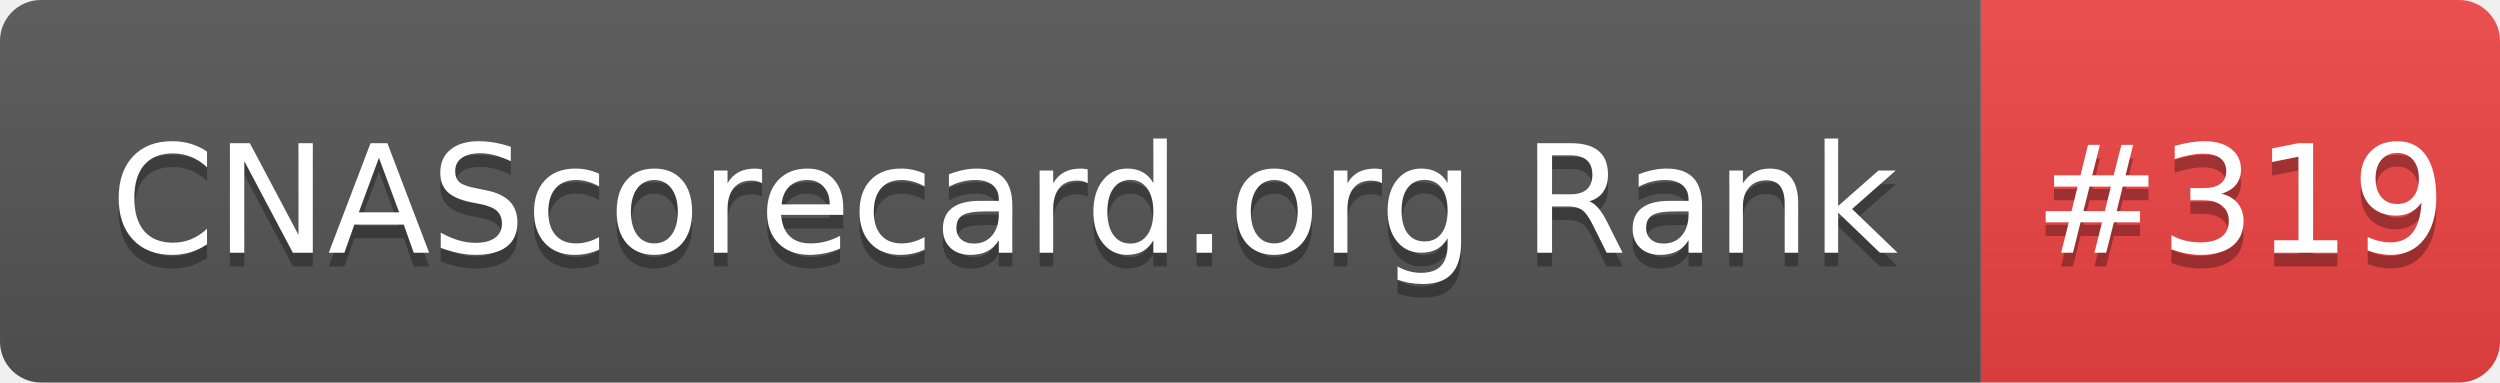
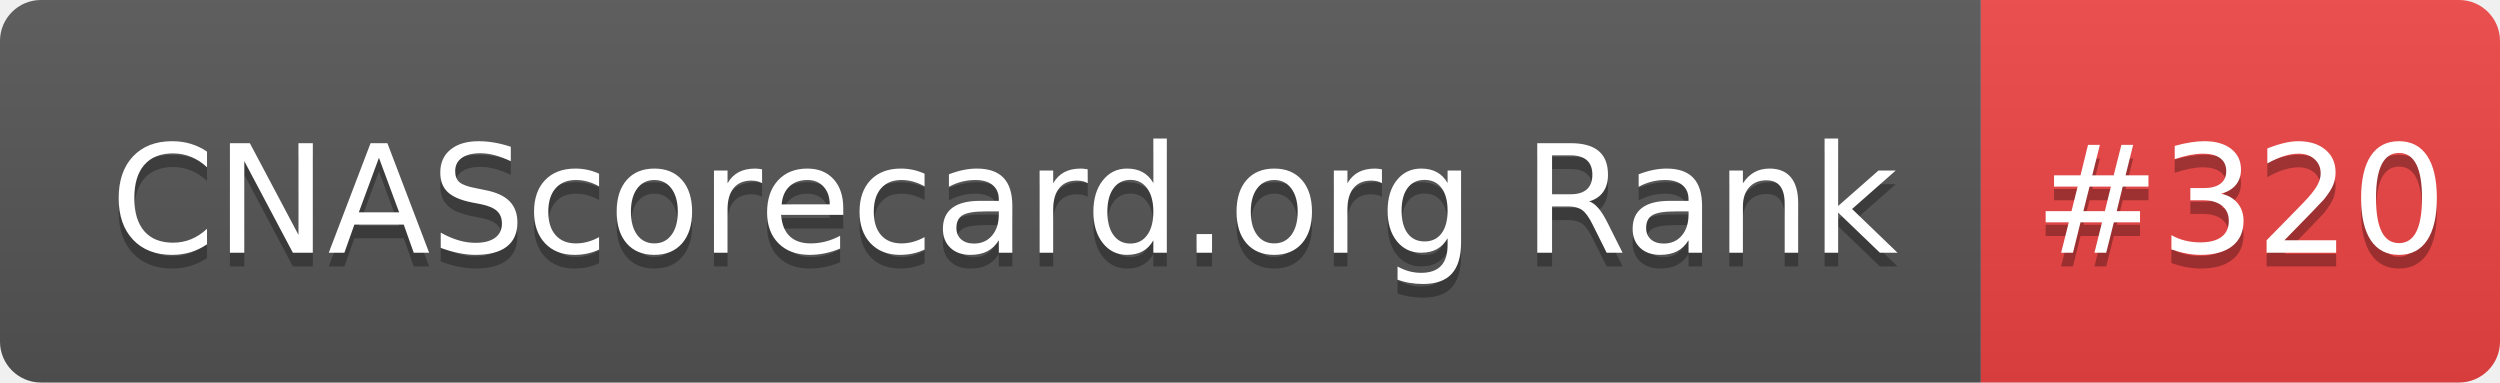
- <svg xmlns="http://www.w3.org/2000/svg" width="183" height="28" role="img" aria-label="CNAScorecard.org Rank: #319">
+ <svg xmlns="http://www.w3.org/2000/svg" width="183" height="28" role="img" aria-label="CNAScorecard.org Rank: #320">
  <linearGradient id="s" x2="0" y2="100%">
    <stop offset="0" stop-color="#bbb" stop-opacity=".1" />
    <stop offset="1" stop-opacity=".1" />
  </linearGradient>
  <clipPath id="r">
    <rect width="183" height="28" rx="3" fill="#fff" />
  </clipPath>
  <g clip-path="url(#r)">
    <rect width="145" height="28" fill="#555" />
    <rect x="145" width="38" height="28" fill="#EF4444" />
    <rect width="183" height="28" fill="url(#s)" />
  </g>
  <g fill="#fff" text-anchor="middle" font-family="Verdana,Geneva,DejaVu Sans,sans-serif" text-rendering="geometricPrecision" font-size="110">
    <text aria-hidden="true" x="735" y="195" fill="#010101" fill-opacity=".3" transform="scale(.1)" textLength="1350">CNAScorecard.org Rank</text>
    <text x="735" y="185" transform="scale(.1)" fill="#fff" textLength="1350">CNAScorecard.org Rank</text>
-     <text aria-hidden="true" x="1640" y="195" fill="#010101" fill-opacity=".3" transform="scale(.1)" textLength="280">#319</text>
-     <text x="1640" y="185" transform="scale(.1)" fill="#fff" textLength="280">#319</text>
+     <text aria-hidden="true" x="1640" y="195" fill="#010101" fill-opacity=".3" transform="scale(.1)" textLength="280">#320</text>
+     <text x="1640" y="185" transform="scale(.1)" fill="#fff" textLength="280">#320</text>
  </g>
</svg>
